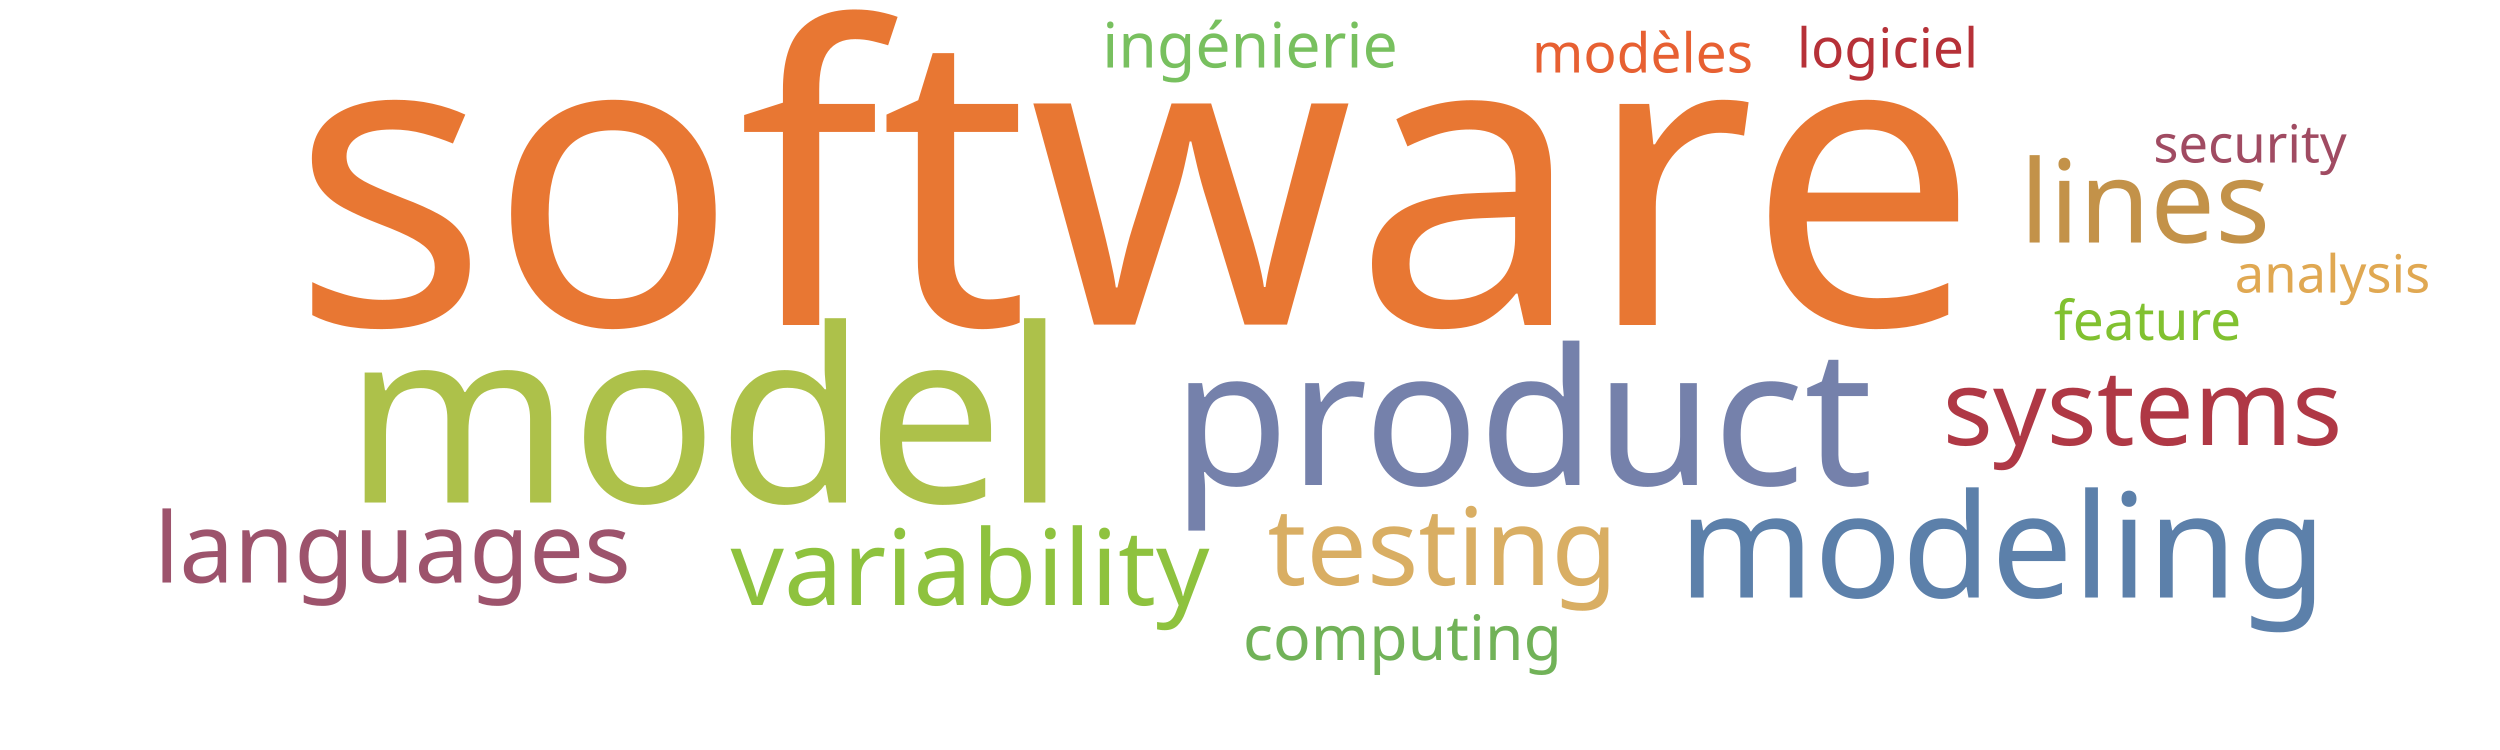
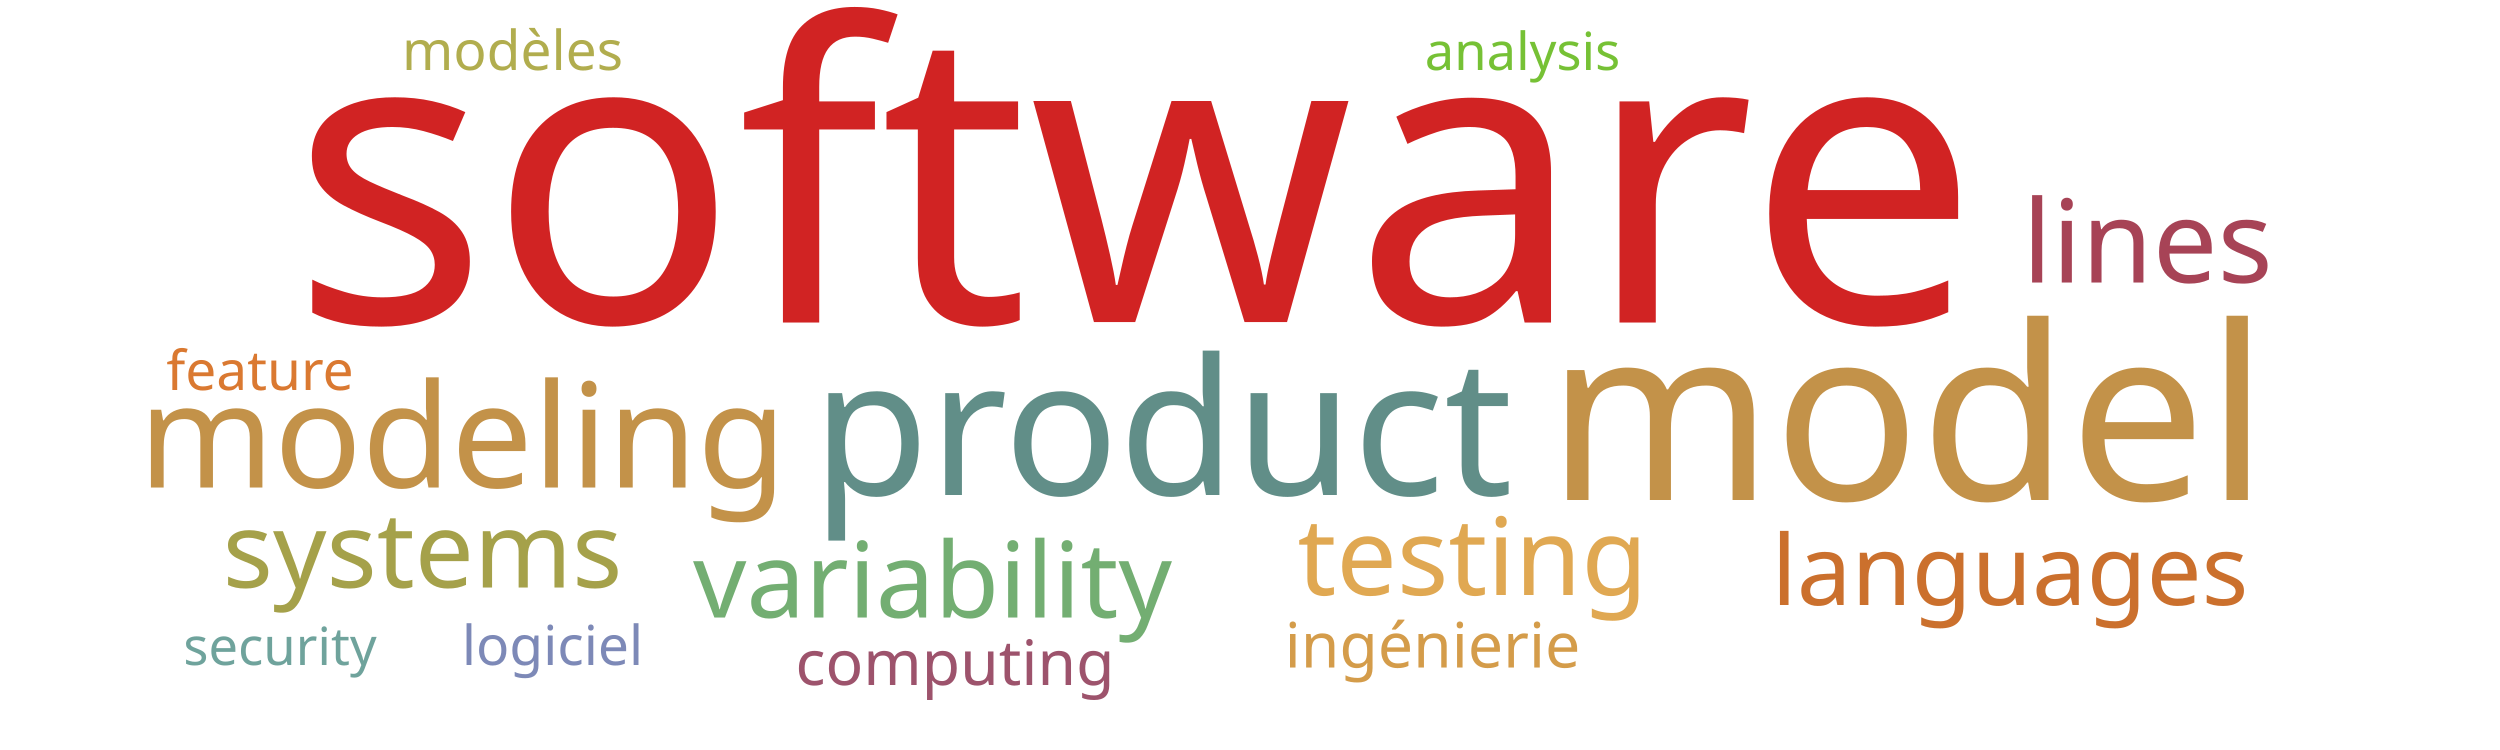
<svg xmlns="http://www.w3.org/2000/svg" width="1000" height="300">
  <g transform="translate(500, 150)">
-     <text text-anchor="middle" style="font-family: Impact; font-size: 165px; fill: #e87733" transform="translate(-46,-20)rotate(0)">software</text>
-     <text text-anchor="middle" style="font-family: Impact; font-size: 97px; fill: #adc14a" transform="translate(-218,51)rotate(0)">model</text>
-     <text text-anchor="middle" style="font-family: Impact; font-size: 76px; fill: #7581ab" transform="translate(109,44)rotate(0)">product</text>
-     <text text-anchor="middle" style="font-family: Impact; font-size: 58px; fill: #5c80aa" transform="translate(301,89)rotate(0)">modeling</text>
-     <text text-anchor="middle" style="font-family: Impact; font-size: 46px; fill: #c39249" transform="translate(358,-53)rotate(0)">lines</text>
-     <text text-anchor="middle" style="font-family: Impact; font-size: 43px; fill: #d9ae63" transform="translate(77,84)rotate(0)">testing</text>
-     <text text-anchor="middle" style="font-family: Impact; font-size: 42px; fill: #8ec23e" transform="translate(-112,92)rotate(0)">variability</text>
-     <text text-anchor="middle" style="font-family: Impact; font-size: 42px; fill: #af3845" transform="translate(357,28)rotate(0)">systems</text>
-     <text text-anchor="middle" style="font-family: Impact; font-size: 39px; fill: #9d536c" transform="translate(-343,83)rotate(0)">languages</text>
-     <text text-anchor="middle" style="font-family: Impact; font-size: 25px; fill: #71b258" transform="translate(61,114)rotate(0)">computing</text>
-     <text text-anchor="middle" style="font-family: Impact; font-size: 25px; fill: #78c05f" transform="translate(0,-123)rotate(0)">ingénierie</text>
-     <text text-anchor="middle" style="font-family: Impact; font-size: 22px; fill: #81c130" transform="translate(359,-14)rotate(0)">feature</text>
-     <text text-anchor="middle" style="font-family: Impact; font-size: 22px; fill: #e76032" transform="translate(157,-121)rotate(0)">modèles</text>
-     <text text-anchor="middle" style="font-family: Impact; font-size: 22px; fill: #b63138" transform="translate(255,-123)rotate(0)">logiciel</text>
-     <text text-anchor="middle" style="font-family: Impact; font-size: 21px; fill: #e0a852" transform="translate(433,-33)rotate(0)">analysis</text>
-     <text text-anchor="middle" style="font-family: Impact; font-size: 21px; fill: #a04b62" transform="translate(400,-85)rotate(0)">security</text>
+     <text text-anchor="middle" style="font-family: Impact; font-size: 165px; fill: #d12323" transform="translate(-46,-21)rotate(0)">software</text>
+     <text text-anchor="middle" style="font-family: Impact; font-size: 97px; fill: #c39249" transform="translate(263,50)rotate(0)">model</text>
+     <text text-anchor="middle" style="font-family: Impact; font-size: 76px; fill: #618e88" transform="translate(-35,48)rotate(0)">product</text>
+     <text text-anchor="middle" style="font-family: Impact; font-size: 58px; fill: #c39249" transform="translate(-315,45)rotate(0)">modeling</text>
+     <text text-anchor="middle" style="font-family: Impact; font-size: 46px; fill: #a74356" transform="translate(359,-37)rotate(0)">lines</text>
+     <text text-anchor="middle" style="font-family: Impact; font-size: 43px; fill: #e0a852" transform="translate(89,88)rotate(0)">testing</text>
+     <text text-anchor="middle" style="font-family: Impact; font-size: 42px; fill: #73ae72" transform="translate(-127,97)rotate(0)">variability</text>
+     <text text-anchor="middle" style="font-family: Impact; font-size: 42px; fill: #a5a14a" transform="translate(-331,85)rotate(0)">systems</text>
+     <text text-anchor="middle" style="font-family: Impact; font-size: 39px; fill: #cb702d" transform="translate(304,92)rotate(0)">languages</text>
+     <text text-anchor="middle" style="font-family: Impact; font-size: 25px; fill: #9d536c" transform="translate(-118,124)rotate(0)">computing</text>
+     <text text-anchor="middle" style="font-family: Impact; font-size: 25px; fill: #d49c4a" transform="translate(73,117)rotate(0)">ingénierie</text>
+     <text text-anchor="middle" style="font-family: Impact; font-size: 22px; fill: #da7931" transform="translate(-396,6)rotate(0)">feature</text>
+     <text text-anchor="middle" style="font-family: Impact; font-size: 22px; fill: #b1ad4e" transform="translate(-295,-122)rotate(0)">modèles</text>
+     <text text-anchor="middle" style="font-family: Impact; font-size: 22px; fill: #7d89b7" transform="translate(-279,116)rotate(0)">logiciel</text>
+     <text text-anchor="middle" style="font-family: Impact; font-size: 21px; fill: #76c135" transform="translate(109,-122)rotate(0)">analysis</text>
+     <text text-anchor="middle" style="font-family: Impact; font-size: 21px; fill: #6fa39c" transform="translate(-388,116)rotate(0)">security</text>
  </g>
</svg>
